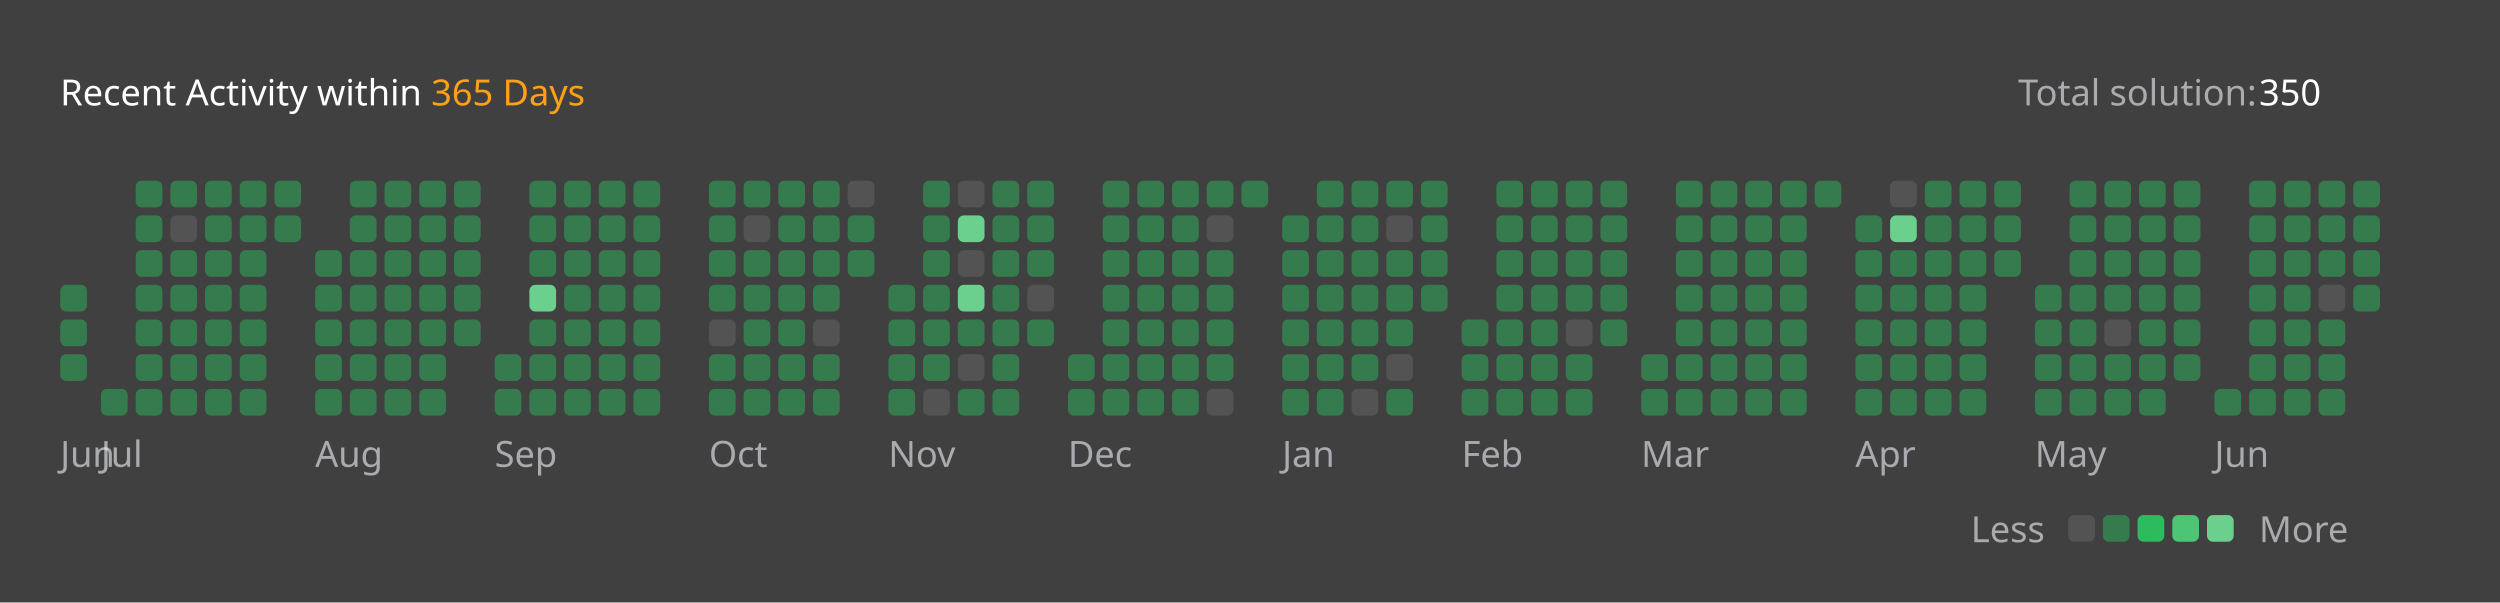
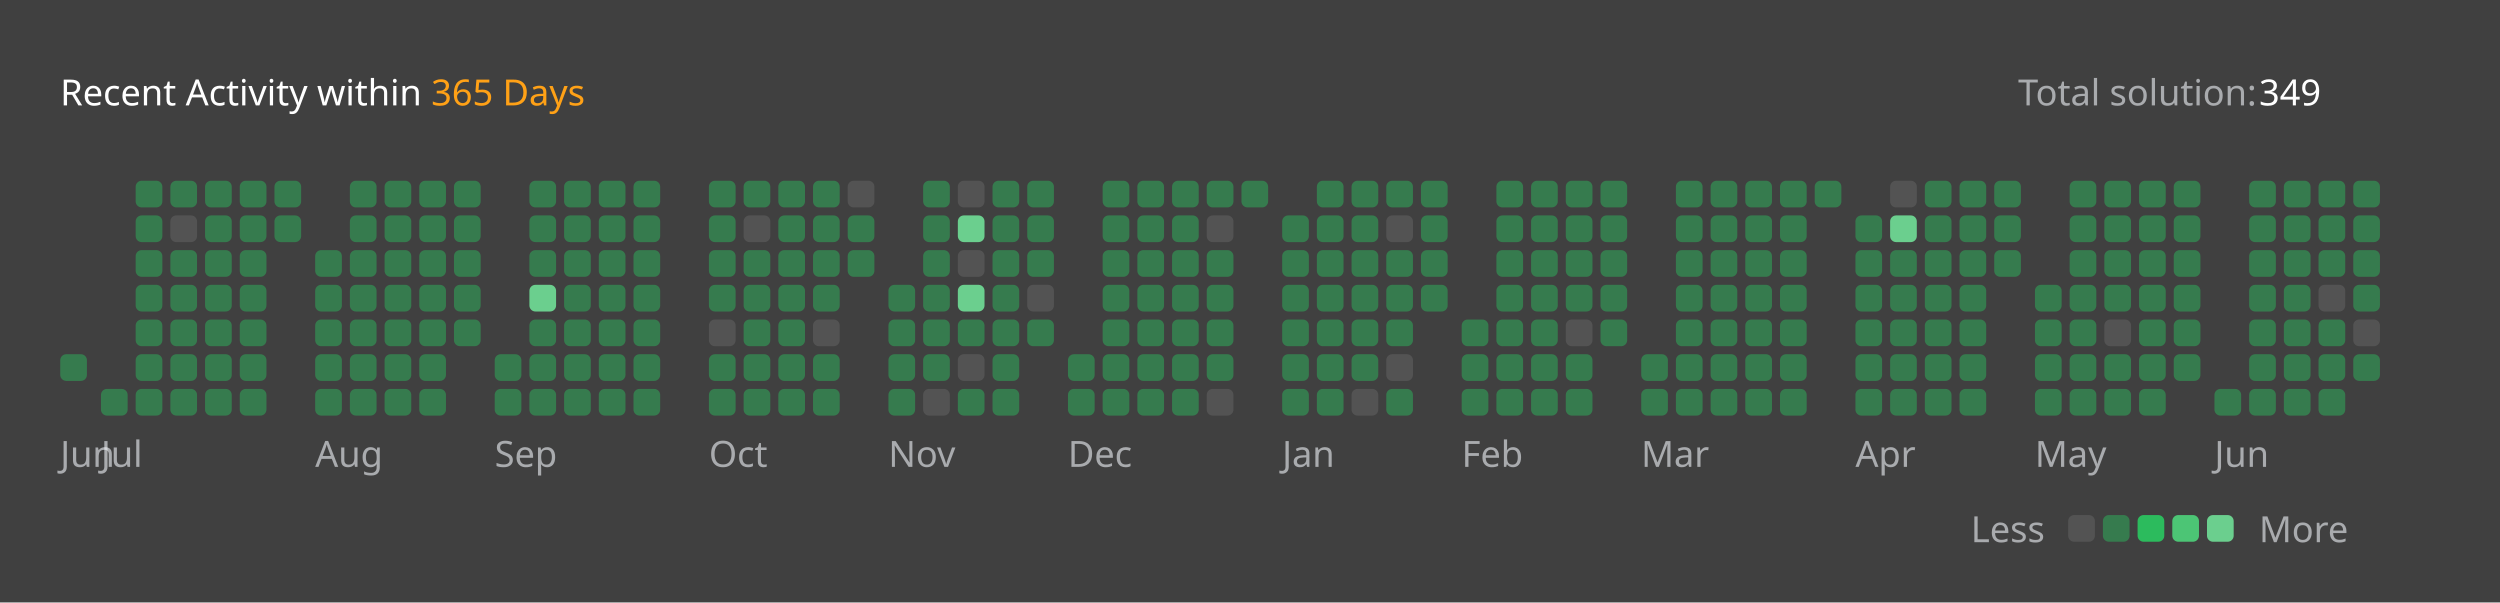
<svg xmlns="http://www.w3.org/2000/svg" version="1.1" height="200" width="830" viewBox="0 0 830 200">
  <style>*{font-family: "Segoe UI", Tahoma, Geneva, Verdana, sans-serif;}</style>
  <style>.title{font-weight: 500;font-size: 1rem;}</style>
  <style>.rotate-90{transform: rotate(-90deg);transform-origin: center;transform-box: fill-box;}</style>
  <style>.state{font-size: .75rem;}</style>
  <style>.light{color: #ffffff;fill: #ffffff;}</style>
  <style>.light-gray{color: #eff2f699;fill: #eff2f699;}</style>
  <style>.dark-gray{color: #ebebf54d;fill: #ebebf54d;}</style>
  <style>.gray{color: #747474;fill: #747474;}</style>
  <style>.orange{color: #ffa116;fill: #ffa116;}</style>
  <style>.background{color: #404040;fill: #404040;}</style>
  <style>.level-1-block{fill: #ffffff1a;}</style>
  <style>.level-2-block{fill: #2cb55d80;}</style>
  <style>.level-3-block{fill: #2cbb5dff;}</style>
  <style>.level-4-block{fill: #4cc575ff;}</style>
  <style>.level-5-block{fill: #6bcf8eff;}</style>
  <rect fill="#404040" x="0" y="0" width="830" height="200" rx="0.5rem" />
  <g text-anchor="start" text-decoration="1" class="title">
    <text x="20" y="35">
      <tspan class="light">Recent Activity within</tspan>
      <tspan class="orange">365 Days</tspan>
    </text>
  </g>
  <g class="state">
    <text x="670" y="35" class="light-gray"> Total solution: </text>
-     <text x="750" y="35" class="light"> 350 </text>
+     <text x="750" y="35" class="light"> 349 </text>
    <text x="678.88" y="180" class="light-gray" text-anchor="end">Less</text>
    <rect x="686.64" y="171" width="8.86" height="8.86" rx="2" ry="2" class="level-1-block" />
    <rect x="698.16" y="171" width="8.86" height="8.86" rx="2" ry="2" class="level-2-block" />
    <rect x="709.68" y="171" width="8.86" height="8.86" rx="2" ry="2" class="level-3-block" />
    <rect x="721.2" y="171" width="8.86" height="8.86" rx="2" ry="2" class="level-4-block" />
    <rect x="732.72" y="171" width="8.86" height="8.86" rx="2" ry="2" class="level-5-block" />
    <text x="750" y="180" class="light-gray">More</text>
  </g>
  <g x="20" y="60">
    <g x="20" y="60">
      <g x="20.0" y="60">
-         <rect x="20.0" y="94.56" width="8.86" height="8.86" rx="2" ry="2" class="level-2-block" />
-         <rect x="20.0" y="106.08" width="8.86" height="8.86" rx="2" ry="2" class="level-2-block" />
        <rect x="20.0" y="117.6" width="8.86" height="8.86" rx="2" ry="2" class="level-2-block" />
      </g>
      <text x="20.0" y="155" class="light-gray state">Jun</text>
    </g>
  </g>
  <g x="33.52" y="60">
    <g x="33.52" y="60">
      <g x="33.52" y="60">
        <rect x="33.52" y="129.12" width="8.86" height="8.86" rx="2" ry="2" class="level-2-block" />
      </g>
      <g x="45.04" y="60">
        <rect x="45.04" y="60.0" width="8.86" height="8.86" rx="2" ry="2" class="level-2-block" />
        <rect x="45.04" y="71.52" width="8.86" height="8.86" rx="2" ry="2" class="level-2-block" />
        <rect x="45.04" y="83.04" width="8.86" height="8.86" rx="2" ry="2" class="level-2-block" />
        <rect x="45.04" y="94.56" width="8.86" height="8.86" rx="2" ry="2" class="level-2-block" />
        <rect x="45.04" y="106.08" width="8.86" height="8.86" rx="2" ry="2" class="level-2-block" />
        <rect x="45.04" y="117.6" width="8.86" height="8.86" rx="2" ry="2" class="level-2-block" />
        <rect x="45.04" y="129.12" width="8.86" height="8.86" rx="2" ry="2" class="level-2-block" />
      </g>
      <g x="56.56" y="60">
        <rect x="56.56" y="60.0" width="8.86" height="8.86" rx="2" ry="2" class="level-2-block" />
        <rect x="56.56" y="71.52" width="8.86" height="8.86" rx="2" ry="2" class="level-1-block" />
        <rect x="56.56" y="83.04" width="8.86" height="8.86" rx="2" ry="2" class="level-2-block" />
        <rect x="56.56" y="94.56" width="8.86" height="8.86" rx="2" ry="2" class="level-2-block" />
        <rect x="56.56" y="106.08" width="8.86" height="8.86" rx="2" ry="2" class="level-2-block" />
        <rect x="56.56" y="117.6" width="8.86" height="8.86" rx="2" ry="2" class="level-2-block" />
        <rect x="56.56" y="129.12" width="8.86" height="8.86" rx="2" ry="2" class="level-2-block" />
      </g>
      <g x="68.08" y="60">
        <rect x="68.08" y="60.0" width="8.86" height="8.86" rx="2" ry="2" class="level-2-block" />
        <rect x="68.08" y="71.52" width="8.86" height="8.86" rx="2" ry="2" class="level-2-block" />
        <rect x="68.08" y="83.04" width="8.86" height="8.86" rx="2" ry="2" class="level-2-block" />
        <rect x="68.08" y="94.56" width="8.86" height="8.86" rx="2" ry="2" class="level-2-block" />
        <rect x="68.08" y="106.08" width="8.86" height="8.86" rx="2" ry="2" class="level-2-block" />
        <rect x="68.08" y="117.6" width="8.86" height="8.86" rx="2" ry="2" class="level-2-block" />
        <rect x="68.08" y="129.12" width="8.86" height="8.86" rx="2" ry="2" class="level-2-block" />
      </g>
      <g x="79.6" y="60">
        <rect x="79.6" y="60.0" width="8.86" height="8.86" rx="2" ry="2" class="level-2-block" />
        <rect x="79.6" y="71.52" width="8.86" height="8.86" rx="2" ry="2" class="level-2-block" />
        <rect x="79.6" y="83.04" width="8.86" height="8.86" rx="2" ry="2" class="level-2-block" />
        <rect x="79.6" y="94.56" width="8.86" height="8.86" rx="2" ry="2" class="level-2-block" />
        <rect x="79.6" y="106.08" width="8.86" height="8.86" rx="2" ry="2" class="level-2-block" />
        <rect x="79.6" y="117.6" width="8.86" height="8.86" rx="2" ry="2" class="level-2-block" />
        <rect x="79.6" y="129.12" width="8.86" height="8.86" rx="2" ry="2" class="level-2-block" />
      </g>
      <g x="91.12" y="60">
        <rect x="91.12" y="60.0" width="8.86" height="8.86" rx="2" ry="2" class="level-2-block" />
        <rect x="91.12" y="71.52" width="8.86" height="8.86" rx="2" ry="2" class="level-2-block" />
      </g>
      <text x="33.52" y="155" class="light-gray state">Jul</text>
    </g>
  </g>
  <g x="104.64" y="60">
    <g x="104.64" y="60">
      <g x="104.64" y="60">
        <rect x="104.64" y="83.04" width="8.86" height="8.86" rx="2" ry="2" class="level-2-block" />
        <rect x="104.64" y="94.56" width="8.86" height="8.86" rx="2" ry="2" class="level-2-block" />
        <rect x="104.64" y="106.08" width="8.86" height="8.86" rx="2" ry="2" class="level-2-block" />
        <rect x="104.64" y="117.6" width="8.86" height="8.86" rx="2" ry="2" class="level-2-block" />
        <rect x="104.64" y="129.12" width="8.86" height="8.86" rx="2" ry="2" class="level-2-block" />
      </g>
      <g x="116.16" y="60">
        <rect x="116.16" y="60.0" width="8.86" height="8.86" rx="2" ry="2" class="level-2-block" />
        <rect x="116.16" y="71.52" width="8.86" height="8.86" rx="2" ry="2" class="level-2-block" />
        <rect x="116.16" y="83.04" width="8.86" height="8.86" rx="2" ry="2" class="level-2-block" />
        <rect x="116.16" y="94.56" width="8.86" height="8.86" rx="2" ry="2" class="level-2-block" />
        <rect x="116.16" y="106.08" width="8.86" height="8.86" rx="2" ry="2" class="level-2-block" />
        <rect x="116.16" y="117.6" width="8.86" height="8.86" rx="2" ry="2" class="level-2-block" />
        <rect x="116.16" y="129.12" width="8.86" height="8.86" rx="2" ry="2" class="level-2-block" />
      </g>
      <g x="127.68" y="60">
        <rect x="127.68" y="60.0" width="8.86" height="8.86" rx="2" ry="2" class="level-2-block" />
        <rect x="127.68" y="71.52" width="8.86" height="8.86" rx="2" ry="2" class="level-2-block" />
        <rect x="127.68" y="83.04" width="8.86" height="8.86" rx="2" ry="2" class="level-2-block" />
        <rect x="127.68" y="94.56" width="8.86" height="8.86" rx="2" ry="2" class="level-2-block" />
        <rect x="127.68" y="106.08" width="8.86" height="8.86" rx="2" ry="2" class="level-2-block" />
        <rect x="127.68" y="117.6" width="8.86" height="8.86" rx="2" ry="2" class="level-2-block" />
        <rect x="127.68" y="129.12" width="8.86" height="8.86" rx="2" ry="2" class="level-2-block" />
      </g>
      <g x="139.2" y="60">
        <rect x="139.2" y="60.0" width="8.86" height="8.86" rx="2" ry="2" class="level-2-block" />
        <rect x="139.2" y="71.52" width="8.86" height="8.86" rx="2" ry="2" class="level-2-block" />
        <rect x="139.2" y="83.04" width="8.86" height="8.86" rx="2" ry="2" class="level-2-block" />
        <rect x="139.2" y="94.56" width="8.86" height="8.86" rx="2" ry="2" class="level-2-block" />
        <rect x="139.2" y="106.08" width="8.86" height="8.86" rx="2" ry="2" class="level-2-block" />
        <rect x="139.2" y="117.6" width="8.86" height="8.86" rx="2" ry="2" class="level-2-block" />
        <rect x="139.2" y="129.12" width="8.86" height="8.86" rx="2" ry="2" class="level-2-block" />
      </g>
      <g x="150.72" y="60">
        <rect x="150.72" y="60.0" width="8.86" height="8.86" rx="2" ry="2" class="level-2-block" />
        <rect x="150.72" y="71.52" width="8.86" height="8.86" rx="2" ry="2" class="level-2-block" />
        <rect x="150.72" y="83.04" width="8.86" height="8.86" rx="2" ry="2" class="level-2-block" />
        <rect x="150.72" y="94.56" width="8.86" height="8.86" rx="2" ry="2" class="level-2-block" />
        <rect x="150.72" y="106.08" width="8.86" height="8.86" rx="2" ry="2" class="level-2-block" />
      </g>
      <text x="104.64" y="155" class="light-gray state">Aug</text>
    </g>
  </g>
  <g x="164.24" y="60">
    <g x="164.24" y="60">
      <g x="164.24" y="60">
        <rect x="164.24" y="117.6" width="8.86" height="8.86" rx="2" ry="2" class="level-2-block" />
        <rect x="164.24" y="129.12" width="8.86" height="8.86" rx="2" ry="2" class="level-2-block" />
      </g>
      <g x="175.76" y="60">
        <rect x="175.76" y="60.0" width="8.86" height="8.86" rx="2" ry="2" class="level-2-block" />
        <rect x="175.76" y="71.52" width="8.86" height="8.86" rx="2" ry="2" class="level-2-block" />
        <rect x="175.76" y="83.04" width="8.86" height="8.86" rx="2" ry="2" class="level-2-block" />
        <rect x="175.76" y="94.56" width="8.86" height="8.86" rx="2" ry="2" class="level-5-block" />
        <rect x="175.76" y="106.08" width="8.86" height="8.86" rx="2" ry="2" class="level-2-block" />
        <rect x="175.76" y="117.6" width="8.86" height="8.86" rx="2" ry="2" class="level-2-block" />
        <rect x="175.76" y="129.12" width="8.86" height="8.86" rx="2" ry="2" class="level-2-block" />
      </g>
      <g x="187.28" y="60">
        <rect x="187.28" y="60.0" width="8.86" height="8.86" rx="2" ry="2" class="level-2-block" />
        <rect x="187.28" y="71.52" width="8.86" height="8.86" rx="2" ry="2" class="level-2-block" />
        <rect x="187.28" y="83.04" width="8.86" height="8.86" rx="2" ry="2" class="level-2-block" />
        <rect x="187.28" y="94.56" width="8.86" height="8.86" rx="2" ry="2" class="level-2-block" />
        <rect x="187.28" y="106.08" width="8.86" height="8.86" rx="2" ry="2" class="level-2-block" />
        <rect x="187.28" y="117.6" width="8.86" height="8.86" rx="2" ry="2" class="level-2-block" />
        <rect x="187.28" y="129.12" width="8.86" height="8.86" rx="2" ry="2" class="level-2-block" />
      </g>
      <g x="198.8" y="60">
        <rect x="198.8" y="60.0" width="8.86" height="8.86" rx="2" ry="2" class="level-2-block" />
        <rect x="198.8" y="71.52" width="8.86" height="8.86" rx="2" ry="2" class="level-2-block" />
        <rect x="198.8" y="83.04" width="8.86" height="8.86" rx="2" ry="2" class="level-2-block" />
        <rect x="198.8" y="94.56" width="8.86" height="8.86" rx="2" ry="2" class="level-2-block" />
        <rect x="198.8" y="106.08" width="8.86" height="8.86" rx="2" ry="2" class="level-2-block" />
        <rect x="198.8" y="117.6" width="8.86" height="8.86" rx="2" ry="2" class="level-2-block" />
        <rect x="198.8" y="129.12" width="8.86" height="8.86" rx="2" ry="2" class="level-2-block" />
      </g>
      <g x="210.32" y="60">
        <rect x="210.32" y="60.0" width="8.86" height="8.86" rx="2" ry="2" class="level-2-block" />
        <rect x="210.32" y="71.52" width="8.86" height="8.86" rx="2" ry="2" class="level-2-block" />
        <rect x="210.32" y="83.04" width="8.86" height="8.86" rx="2" ry="2" class="level-2-block" />
        <rect x="210.32" y="94.56" width="8.86" height="8.86" rx="2" ry="2" class="level-2-block" />
        <rect x="210.32" y="106.08" width="8.86" height="8.86" rx="2" ry="2" class="level-2-block" />
        <rect x="210.32" y="117.6" width="8.86" height="8.86" rx="2" ry="2" class="level-2-block" />
        <rect x="210.32" y="129.12" width="8.86" height="8.86" rx="2" ry="2" class="level-2-block" />
      </g>
      <text x="164.24" y="155" class="light-gray state">Sep</text>
    </g>
  </g>
  <g x="235.36" y="60">
    <g x="235.36" y="60">
      <g x="235.36" y="60">
        <rect x="235.36" y="60.0" width="8.86" height="8.86" rx="2" ry="2" class="level-2-block" />
        <rect x="235.36" y="71.52" width="8.86" height="8.86" rx="2" ry="2" class="level-2-block" />
        <rect x="235.36" y="83.04" width="8.86" height="8.86" rx="2" ry="2" class="level-2-block" />
        <rect x="235.36" y="94.56" width="8.86" height="8.86" rx="2" ry="2" class="level-2-block" />
        <rect x="235.36" y="106.08" width="8.86" height="8.86" rx="2" ry="2" class="level-1-block" />
        <rect x="235.36" y="117.6" width="8.86" height="8.86" rx="2" ry="2" class="level-2-block" />
        <rect x="235.36" y="129.12" width="8.86" height="8.86" rx="2" ry="2" class="level-2-block" />
      </g>
      <g x="246.88" y="60">
        <rect x="246.88" y="60.0" width="8.86" height="8.86" rx="2" ry="2" class="level-2-block" />
        <rect x="246.88" y="71.52" width="8.86" height="8.86" rx="2" ry="2" class="level-1-block" />
        <rect x="246.88" y="83.04" width="8.86" height="8.86" rx="2" ry="2" class="level-2-block" />
        <rect x="246.88" y="94.56" width="8.86" height="8.86" rx="2" ry="2" class="level-2-block" />
        <rect x="246.88" y="106.08" width="8.86" height="8.86" rx="2" ry="2" class="level-2-block" />
        <rect x="246.88" y="117.6" width="8.86" height="8.86" rx="2" ry="2" class="level-2-block" />
        <rect x="246.88" y="129.12" width="8.86" height="8.86" rx="2" ry="2" class="level-2-block" />
      </g>
      <g x="258.4" y="60">
        <rect x="258.4" y="60.0" width="8.86" height="8.86" rx="2" ry="2" class="level-2-block" />
        <rect x="258.4" y="71.52" width="8.86" height="8.86" rx="2" ry="2" class="level-2-block" />
        <rect x="258.4" y="83.04" width="8.86" height="8.86" rx="2" ry="2" class="level-2-block" />
        <rect x="258.4" y="94.56" width="8.86" height="8.86" rx="2" ry="2" class="level-2-block" />
        <rect x="258.4" y="106.08" width="8.86" height="8.86" rx="2" ry="2" class="level-2-block" />
        <rect x="258.4" y="117.6" width="8.86" height="8.86" rx="2" ry="2" class="level-2-block" />
        <rect x="258.4" y="129.12" width="8.86" height="8.86" rx="2" ry="2" class="level-2-block" />
      </g>
      <g x="269.92" y="60">
        <rect x="269.92" y="60.0" width="8.86" height="8.86" rx="2" ry="2" class="level-2-block" />
        <rect x="269.92" y="71.52" width="8.86" height="8.86" rx="2" ry="2" class="level-2-block" />
        <rect x="269.92" y="83.04" width="8.86" height="8.86" rx="2" ry="2" class="level-2-block" />
        <rect x="269.92" y="94.56" width="8.86" height="8.86" rx="2" ry="2" class="level-2-block" />
        <rect x="269.92" y="106.08" width="8.86" height="8.86" rx="2" ry="2" class="level-1-block" />
        <rect x="269.92" y="117.6" width="8.86" height="8.86" rx="2" ry="2" class="level-2-block" />
        <rect x="269.92" y="129.12" width="8.86" height="8.86" rx="2" ry="2" class="level-2-block" />
      </g>
      <g x="281.44" y="60">
        <rect x="281.44" y="60.0" width="8.86" height="8.86" rx="2" ry="2" class="level-1-block" />
        <rect x="281.44" y="71.52" width="8.86" height="8.86" rx="2" ry="2" class="level-2-block" />
        <rect x="281.44" y="83.04" width="8.86" height="8.86" rx="2" ry="2" class="level-2-block" />
      </g>
      <text x="235.36" y="155" class="light-gray state">Oct</text>
    </g>
  </g>
  <g x="294.96" y="60">
    <g x="294.96" y="60">
      <g x="294.96" y="60">
        <rect x="294.96" y="94.56" width="8.86" height="8.86" rx="2" ry="2" class="level-2-block" />
        <rect x="294.96" y="106.08" width="8.86" height="8.86" rx="2" ry="2" class="level-2-block" />
        <rect x="294.96" y="117.6" width="8.86" height="8.86" rx="2" ry="2" class="level-2-block" />
        <rect x="294.96" y="129.12" width="8.86" height="8.86" rx="2" ry="2" class="level-2-block" />
      </g>
      <g x="306.48" y="60">
        <rect x="306.48" y="60.0" width="8.86" height="8.86" rx="2" ry="2" class="level-2-block" />
        <rect x="306.48" y="71.52" width="8.86" height="8.86" rx="2" ry="2" class="level-2-block" />
        <rect x="306.48" y="83.04" width="8.86" height="8.86" rx="2" ry="2" class="level-2-block" />
        <rect x="306.48" y="94.56" width="8.86" height="8.86" rx="2" ry="2" class="level-2-block" />
        <rect x="306.48" y="106.08" width="8.86" height="8.86" rx="2" ry="2" class="level-2-block" />
        <rect x="306.48" y="117.6" width="8.86" height="8.86" rx="2" ry="2" class="level-2-block" />
        <rect x="306.48" y="129.12" width="8.86" height="8.86" rx="2" ry="2" class="level-1-block" />
      </g>
      <g x="318" y="60">
        <rect x="318" y="60.0" width="8.86" height="8.86" rx="2" ry="2" class="level-1-block" />
        <rect x="318" y="71.52" width="8.86" height="8.86" rx="2" ry="2" class="level-5-block" />
        <rect x="318" y="83.04" width="8.86" height="8.86" rx="2" ry="2" class="level-1-block" />
        <rect x="318" y="94.56" width="8.86" height="8.86" rx="2" ry="2" class="level-5-block" />
        <rect x="318" y="106.08" width="8.86" height="8.86" rx="2" ry="2" class="level-2-block" />
        <rect x="318" y="117.6" width="8.86" height="8.86" rx="2" ry="2" class="level-1-block" />
        <rect x="318" y="129.12" width="8.86" height="8.86" rx="2" ry="2" class="level-2-block" />
      </g>
      <g x="329.52" y="60">
        <rect x="329.52" y="60.0" width="8.86" height="8.86" rx="2" ry="2" class="level-2-block" />
        <rect x="329.52" y="71.52" width="8.86" height="8.86" rx="2" ry="2" class="level-2-block" />
        <rect x="329.52" y="83.04" width="8.86" height="8.86" rx="2" ry="2" class="level-2-block" />
        <rect x="329.52" y="94.56" width="8.86" height="8.86" rx="2" ry="2" class="level-2-block" />
        <rect x="329.52" y="106.08" width="8.86" height="8.86" rx="2" ry="2" class="level-2-block" />
        <rect x="329.52" y="117.6" width="8.86" height="8.86" rx="2" ry="2" class="level-2-block" />
        <rect x="329.52" y="129.12" width="8.86" height="8.86" rx="2" ry="2" class="level-2-block" />
      </g>
      <g x="341.04" y="60">
        <rect x="341.04" y="60.0" width="8.86" height="8.86" rx="2" ry="2" class="level-2-block" />
        <rect x="341.04" y="71.52" width="8.86" height="8.86" rx="2" ry="2" class="level-2-block" />
        <rect x="341.04" y="83.04" width="8.86" height="8.86" rx="2" ry="2" class="level-2-block" />
        <rect x="341.04" y="94.56" width="8.86" height="8.86" rx="2" ry="2" class="level-1-block" />
        <rect x="341.04" y="106.08" width="8.86" height="8.86" rx="2" ry="2" class="level-2-block" />
      </g>
      <text x="294.96" y="155" class="light-gray state">Nov</text>
    </g>
  </g>
  <g x="354.56" y="60">
    <g x="354.56" y="60">
      <g x="354.56" y="60">
        <rect x="354.56" y="117.6" width="8.86" height="8.86" rx="2" ry="2" class="level-2-block" />
        <rect x="354.56" y="129.12" width="8.86" height="8.86" rx="2" ry="2" class="level-2-block" />
      </g>
      <g x="366.08" y="60">
        <rect x="366.08" y="60.0" width="8.86" height="8.86" rx="2" ry="2" class="level-2-block" />
        <rect x="366.08" y="71.52" width="8.86" height="8.86" rx="2" ry="2" class="level-2-block" />
        <rect x="366.08" y="83.04" width="8.86" height="8.86" rx="2" ry="2" class="level-2-block" />
        <rect x="366.08" y="94.56" width="8.86" height="8.86" rx="2" ry="2" class="level-2-block" />
        <rect x="366.08" y="106.08" width="8.86" height="8.86" rx="2" ry="2" class="level-2-block" />
        <rect x="366.08" y="117.6" width="8.86" height="8.86" rx="2" ry="2" class="level-2-block" />
        <rect x="366.08" y="129.12" width="8.86" height="8.86" rx="2" ry="2" class="level-2-block" />
      </g>
      <g x="377.6" y="60">
        <rect x="377.6" y="60.0" width="8.86" height="8.86" rx="2" ry="2" class="level-2-block" />
        <rect x="377.6" y="71.52" width="8.86" height="8.86" rx="2" ry="2" class="level-2-block" />
        <rect x="377.6" y="83.04" width="8.86" height="8.86" rx="2" ry="2" class="level-2-block" />
        <rect x="377.6" y="94.56" width="8.86" height="8.86" rx="2" ry="2" class="level-2-block" />
        <rect x="377.6" y="106.08" width="8.86" height="8.86" rx="2" ry="2" class="level-2-block" />
        <rect x="377.6" y="117.6" width="8.86" height="8.86" rx="2" ry="2" class="level-2-block" />
        <rect x="377.6" y="129.12" width="8.86" height="8.86" rx="2" ry="2" class="level-2-block" />
      </g>
      <g x="389.12" y="60">
        <rect x="389.12" y="60.0" width="8.86" height="8.86" rx="2" ry="2" class="level-2-block" />
        <rect x="389.12" y="71.52" width="8.86" height="8.86" rx="2" ry="2" class="level-2-block" />
        <rect x="389.12" y="83.04" width="8.86" height="8.86" rx="2" ry="2" class="level-2-block" />
        <rect x="389.12" y="94.56" width="8.86" height="8.86" rx="2" ry="2" class="level-2-block" />
        <rect x="389.12" y="106.08" width="8.86" height="8.86" rx="2" ry="2" class="level-2-block" />
        <rect x="389.12" y="117.6" width="8.86" height="8.86" rx="2" ry="2" class="level-2-block" />
        <rect x="389.12" y="129.12" width="8.86" height="8.86" rx="2" ry="2" class="level-2-block" />
      </g>
      <g x="400.64" y="60">
        <rect x="400.64" y="60.0" width="8.86" height="8.86" rx="2" ry="2" class="level-2-block" />
        <rect x="400.64" y="71.52" width="8.86" height="8.86" rx="2" ry="2" class="level-1-block" />
        <rect x="400.64" y="83.04" width="8.86" height="8.86" rx="2" ry="2" class="level-2-block" />
        <rect x="400.64" y="94.56" width="8.86" height="8.86" rx="2" ry="2" class="level-2-block" />
        <rect x="400.64" y="106.08" width="8.86" height="8.86" rx="2" ry="2" class="level-2-block" />
        <rect x="400.64" y="117.6" width="8.86" height="8.86" rx="2" ry="2" class="level-2-block" />
        <rect x="400.64" y="129.12" width="8.86" height="8.86" rx="2" ry="2" class="level-1-block" />
      </g>
      <g x="412.16" y="60">
        <rect x="412.16" y="60.0" width="8.86" height="8.86" rx="2" ry="2" class="level-2-block" />
      </g>
      <text x="354.56" y="155" class="light-gray state">Dec</text>
    </g>
  </g>
  <g x="425.68" y="60">
    <g x="425.68" y="60">
      <g x="425.68" y="60">
        <rect x="425.68" y="71.52" width="8.86" height="8.86" rx="2" ry="2" class="level-2-block" />
        <rect x="425.68" y="83.04" width="8.86" height="8.86" rx="2" ry="2" class="level-2-block" />
        <rect x="425.68" y="94.56" width="8.86" height="8.86" rx="2" ry="2" class="level-2-block" />
        <rect x="425.68" y="106.08" width="8.86" height="8.86" rx="2" ry="2" class="level-2-block" />
        <rect x="425.68" y="117.6" width="8.86" height="8.86" rx="2" ry="2" class="level-2-block" />
        <rect x="425.68" y="129.12" width="8.86" height="8.86" rx="2" ry="2" class="level-2-block" />
      </g>
      <g x="437.2" y="60">
        <rect x="437.2" y="60.0" width="8.86" height="8.86" rx="2" ry="2" class="level-2-block" />
        <rect x="437.2" y="71.52" width="8.86" height="8.86" rx="2" ry="2" class="level-2-block" />
        <rect x="437.2" y="83.04" width="8.86" height="8.86" rx="2" ry="2" class="level-2-block" />
        <rect x="437.2" y="94.56" width="8.86" height="8.86" rx="2" ry="2" class="level-2-block" />
        <rect x="437.2" y="106.08" width="8.86" height="8.86" rx="2" ry="2" class="level-2-block" />
        <rect x="437.2" y="117.6" width="8.86" height="8.86" rx="2" ry="2" class="level-2-block" />
        <rect x="437.2" y="129.12" width="8.86" height="8.86" rx="2" ry="2" class="level-2-block" />
      </g>
      <g x="448.72" y="60">
        <rect x="448.72" y="60.0" width="8.86" height="8.86" rx="2" ry="2" class="level-2-block" />
        <rect x="448.72" y="71.52" width="8.86" height="8.86" rx="2" ry="2" class="level-2-block" />
        <rect x="448.72" y="83.04" width="8.86" height="8.86" rx="2" ry="2" class="level-2-block" />
        <rect x="448.72" y="94.56" width="8.86" height="8.86" rx="2" ry="2" class="level-2-block" />
        <rect x="448.72" y="106.08" width="8.86" height="8.86" rx="2" ry="2" class="level-2-block" />
        <rect x="448.72" y="117.6" width="8.86" height="8.86" rx="2" ry="2" class="level-2-block" />
        <rect x="448.72" y="129.12" width="8.86" height="8.86" rx="2" ry="2" class="level-1-block" />
      </g>
      <g x="460.24" y="60">
        <rect x="460.24" y="60.0" width="8.86" height="8.86" rx="2" ry="2" class="level-2-block" />
        <rect x="460.24" y="71.52" width="8.86" height="8.86" rx="2" ry="2" class="level-1-block" />
        <rect x="460.24" y="83.04" width="8.86" height="8.86" rx="2" ry="2" class="level-2-block" />
        <rect x="460.24" y="94.56" width="8.86" height="8.86" rx="2" ry="2" class="level-2-block" />
        <rect x="460.24" y="106.08" width="8.86" height="8.86" rx="2" ry="2" class="level-2-block" />
        <rect x="460.24" y="117.6" width="8.86" height="8.86" rx="2" ry="2" class="level-1-block" />
        <rect x="460.24" y="129.12" width="8.86" height="8.86" rx="2" ry="2" class="level-2-block" />
      </g>
      <g x="471.76" y="60">
        <rect x="471.76" y="60.0" width="8.86" height="8.86" rx="2" ry="2" class="level-2-block" />
        <rect x="471.76" y="71.52" width="8.86" height="8.86" rx="2" ry="2" class="level-2-block" />
        <rect x="471.76" y="83.04" width="8.86" height="8.86" rx="2" ry="2" class="level-2-block" />
        <rect x="471.76" y="94.56" width="8.86" height="8.86" rx="2" ry="2" class="level-2-block" />
      </g>
      <text x="425.68" y="155" class="light-gray state">Jan</text>
    </g>
  </g>
  <g x="485.28" y="60">
    <g x="485.28" y="60">
      <g x="485.28" y="60">
        <rect x="485.28" y="106.08" width="8.86" height="8.86" rx="2" ry="2" class="level-2-block" />
        <rect x="485.28" y="117.6" width="8.86" height="8.86" rx="2" ry="2" class="level-2-block" />
        <rect x="485.28" y="129.12" width="8.86" height="8.86" rx="2" ry="2" class="level-2-block" />
      </g>
      <g x="496.8" y="60">
        <rect x="496.8" y="60.0" width="8.86" height="8.86" rx="2" ry="2" class="level-2-block" />
        <rect x="496.8" y="71.52" width="8.86" height="8.86" rx="2" ry="2" class="level-2-block" />
        <rect x="496.8" y="83.04" width="8.86" height="8.86" rx="2" ry="2" class="level-2-block" />
        <rect x="496.8" y="94.56" width="8.86" height="8.86" rx="2" ry="2" class="level-2-block" />
        <rect x="496.8" y="106.08" width="8.86" height="8.86" rx="2" ry="2" class="level-2-block" />
        <rect x="496.8" y="117.6" width="8.86" height="8.86" rx="2" ry="2" class="level-2-block" />
        <rect x="496.8" y="129.12" width="8.86" height="8.86" rx="2" ry="2" class="level-2-block" />
      </g>
      <g x="508.32" y="60">
        <rect x="508.32" y="60.0" width="8.86" height="8.86" rx="2" ry="2" class="level-2-block" />
        <rect x="508.32" y="71.52" width="8.86" height="8.86" rx="2" ry="2" class="level-2-block" />
        <rect x="508.32" y="83.04" width="8.86" height="8.86" rx="2" ry="2" class="level-2-block" />
        <rect x="508.32" y="94.56" width="8.86" height="8.86" rx="2" ry="2" class="level-2-block" />
        <rect x="508.32" y="106.08" width="8.86" height="8.86" rx="2" ry="2" class="level-2-block" />
        <rect x="508.32" y="117.6" width="8.86" height="8.86" rx="2" ry="2" class="level-2-block" />
        <rect x="508.32" y="129.12" width="8.86" height="8.86" rx="2" ry="2" class="level-2-block" />
      </g>
      <g x="519.84" y="60">
        <rect x="519.84" y="60.0" width="8.86" height="8.86" rx="2" ry="2" class="level-2-block" />
        <rect x="519.84" y="71.52" width="8.86" height="8.86" rx="2" ry="2" class="level-2-block" />
        <rect x="519.84" y="83.04" width="8.86" height="8.86" rx="2" ry="2" class="level-2-block" />
        <rect x="519.84" y="94.56" width="8.86" height="8.86" rx="2" ry="2" class="level-2-block" />
        <rect x="519.84" y="106.08" width="8.86" height="8.86" rx="2" ry="2" class="level-1-block" />
        <rect x="519.84" y="117.6" width="8.86" height="8.86" rx="2" ry="2" class="level-2-block" />
        <rect x="519.84" y="129.12" width="8.86" height="8.86" rx="2" ry="2" class="level-2-block" />
      </g>
      <g x="531.36" y="60">
        <rect x="531.36" y="60.0" width="8.86" height="8.86" rx="2" ry="2" class="level-2-block" />
        <rect x="531.36" y="71.52" width="8.86" height="8.86" rx="2" ry="2" class="level-2-block" />
        <rect x="531.36" y="83.04" width="8.86" height="8.86" rx="2" ry="2" class="level-2-block" />
        <rect x="531.36" y="94.56" width="8.86" height="8.86" rx="2" ry="2" class="level-2-block" />
        <rect x="531.36" y="106.08" width="8.86" height="8.86" rx="2" ry="2" class="level-2-block" />
      </g>
      <text x="485.28" y="155" class="light-gray state">Feb</text>
    </g>
  </g>
  <g x="544.88" y="60">
    <g x="544.88" y="60">
      <g x="544.88" y="60">
        <rect x="544.88" y="117.6" width="8.86" height="8.86" rx="2" ry="2" class="level-2-block" />
        <rect x="544.88" y="129.12" width="8.86" height="8.86" rx="2" ry="2" class="level-2-block" />
      </g>
      <g x="556.4" y="60">
        <rect x="556.4" y="60.0" width="8.86" height="8.86" rx="2" ry="2" class="level-2-block" />
        <rect x="556.4" y="71.52" width="8.86" height="8.86" rx="2" ry="2" class="level-2-block" />
        <rect x="556.4" y="83.04" width="8.86" height="8.86" rx="2" ry="2" class="level-2-block" />
        <rect x="556.4" y="94.56" width="8.86" height="8.86" rx="2" ry="2" class="level-2-block" />
        <rect x="556.4" y="106.08" width="8.86" height="8.86" rx="2" ry="2" class="level-2-block" />
        <rect x="556.4" y="117.6" width="8.86" height="8.86" rx="2" ry="2" class="level-2-block" />
        <rect x="556.4" y="129.12" width="8.86" height="8.86" rx="2" ry="2" class="level-2-block" />
      </g>
      <g x="567.92" y="60">
        <rect x="567.92" y="60.0" width="8.86" height="8.86" rx="2" ry="2" class="level-2-block" />
        <rect x="567.92" y="71.52" width="8.86" height="8.86" rx="2" ry="2" class="level-2-block" />
        <rect x="567.92" y="83.04" width="8.86" height="8.86" rx="2" ry="2" class="level-2-block" />
        <rect x="567.92" y="94.56" width="8.86" height="8.86" rx="2" ry="2" class="level-2-block" />
        <rect x="567.92" y="106.08" width="8.86" height="8.86" rx="2" ry="2" class="level-2-block" />
        <rect x="567.92" y="117.6" width="8.86" height="8.86" rx="2" ry="2" class="level-2-block" />
        <rect x="567.92" y="129.12" width="8.86" height="8.86" rx="2" ry="2" class="level-2-block" />
      </g>
      <g x="579.44" y="60">
        <rect x="579.44" y="60.0" width="8.86" height="8.86" rx="2" ry="2" class="level-2-block" />
        <rect x="579.44" y="71.52" width="8.86" height="8.86" rx="2" ry="2" class="level-2-block" />
        <rect x="579.44" y="83.04" width="8.86" height="8.86" rx="2" ry="2" class="level-2-block" />
        <rect x="579.44" y="94.56" width="8.86" height="8.86" rx="2" ry="2" class="level-2-block" />
        <rect x="579.44" y="106.08" width="8.86" height="8.86" rx="2" ry="2" class="level-2-block" />
        <rect x="579.44" y="117.6" width="8.86" height="8.86" rx="2" ry="2" class="level-2-block" />
        <rect x="579.44" y="129.12" width="8.86" height="8.86" rx="2" ry="2" class="level-2-block" />
      </g>
      <g x="590.96" y="60">
        <rect x="590.96" y="60.0" width="8.86" height="8.86" rx="2" ry="2" class="level-2-block" />
        <rect x="590.96" y="71.52" width="8.86" height="8.86" rx="2" ry="2" class="level-2-block" />
        <rect x="590.96" y="83.04" width="8.86" height="8.86" rx="2" ry="2" class="level-2-block" />
        <rect x="590.96" y="94.56" width="8.86" height="8.86" rx="2" ry="2" class="level-2-block" />
        <rect x="590.96" y="106.08" width="8.86" height="8.86" rx="2" ry="2" class="level-2-block" />
        <rect x="590.96" y="117.6" width="8.86" height="8.86" rx="2" ry="2" class="level-2-block" />
        <rect x="590.96" y="129.12" width="8.86" height="8.86" rx="2" ry="2" class="level-2-block" />
      </g>
      <g x="602.48" y="60">
        <rect x="602.48" y="60.0" width="8.86" height="8.86" rx="2" ry="2" class="level-2-block" />
      </g>
      <text x="544.88" y="155" class="light-gray state">Mar</text>
    </g>
  </g>
  <g x="616" y="60">
    <g x="616" y="60">
      <g x="616" y="60">
        <rect x="616" y="71.52" width="8.86" height="8.86" rx="2" ry="2" class="level-2-block" />
        <rect x="616" y="83.04" width="8.86" height="8.86" rx="2" ry="2" class="level-2-block" />
        <rect x="616" y="94.56" width="8.86" height="8.86" rx="2" ry="2" class="level-2-block" />
        <rect x="616" y="106.08" width="8.86" height="8.86" rx="2" ry="2" class="level-2-block" />
        <rect x="616" y="117.6" width="8.86" height="8.86" rx="2" ry="2" class="level-2-block" />
        <rect x="616" y="129.12" width="8.86" height="8.86" rx="2" ry="2" class="level-2-block" />
      </g>
      <g x="627.52" y="60">
        <rect x="627.52" y="60.0" width="8.86" height="8.86" rx="2" ry="2" class="level-1-block" />
        <rect x="627.52" y="71.52" width="8.86" height="8.86" rx="2" ry="2" class="level-5-block" />
        <rect x="627.52" y="83.04" width="8.86" height="8.86" rx="2" ry="2" class="level-2-block" />
        <rect x="627.52" y="94.56" width="8.86" height="8.86" rx="2" ry="2" class="level-2-block" />
        <rect x="627.52" y="106.08" width="8.86" height="8.86" rx="2" ry="2" class="level-2-block" />
        <rect x="627.52" y="117.6" width="8.86" height="8.86" rx="2" ry="2" class="level-2-block" />
        <rect x="627.52" y="129.12" width="8.86" height="8.86" rx="2" ry="2" class="level-2-block" />
      </g>
      <g x="639.04" y="60">
        <rect x="639.04" y="60.0" width="8.86" height="8.86" rx="2" ry="2" class="level-2-block" />
        <rect x="639.04" y="71.52" width="8.86" height="8.86" rx="2" ry="2" class="level-2-block" />
        <rect x="639.04" y="83.04" width="8.86" height="8.86" rx="2" ry="2" class="level-2-block" />
        <rect x="639.04" y="94.56" width="8.86" height="8.86" rx="2" ry="2" class="level-2-block" />
        <rect x="639.04" y="106.08" width="8.86" height="8.86" rx="2" ry="2" class="level-2-block" />
        <rect x="639.04" y="117.6" width="8.86" height="8.86" rx="2" ry="2" class="level-2-block" />
        <rect x="639.04" y="129.12" width="8.86" height="8.86" rx="2" ry="2" class="level-2-block" />
      </g>
      <g x="650.56" y="60">
        <rect x="650.56" y="60.0" width="8.86" height="8.86" rx="2" ry="2" class="level-2-block" />
        <rect x="650.56" y="71.52" width="8.86" height="8.86" rx="2" ry="2" class="level-2-block" />
        <rect x="650.56" y="83.04" width="8.86" height="8.86" rx="2" ry="2" class="level-2-block" />
        <rect x="650.56" y="94.56" width="8.86" height="8.86" rx="2" ry="2" class="level-2-block" />
        <rect x="650.56" y="106.08" width="8.86" height="8.86" rx="2" ry="2" class="level-2-block" />
        <rect x="650.56" y="117.6" width="8.86" height="8.86" rx="2" ry="2" class="level-2-block" />
        <rect x="650.56" y="129.12" width="8.86" height="8.86" rx="2" ry="2" class="level-2-block" />
      </g>
      <g x="662.08" y="60">
        <rect x="662.08" y="60.0" width="8.86" height="8.86" rx="2" ry="2" class="level-2-block" />
        <rect x="662.08" y="71.52" width="8.86" height="8.86" rx="2" ry="2" class="level-2-block" />
        <rect x="662.08" y="83.04" width="8.86" height="8.86" rx="2" ry="2" class="level-2-block" />
      </g>
      <text x="616" y="155" class="light-gray state">Apr</text>
    </g>
  </g>
  <g x="675.6" y="60">
    <g x="675.6" y="60">
      <g x="675.6" y="60">
        <rect x="675.6" y="94.56" width="8.86" height="8.86" rx="2" ry="2" class="level-2-block" />
        <rect x="675.6" y="106.08" width="8.86" height="8.86" rx="2" ry="2" class="level-2-block" />
        <rect x="675.6" y="117.6" width="8.86" height="8.86" rx="2" ry="2" class="level-2-block" />
        <rect x="675.6" y="129.12" width="8.86" height="8.86" rx="2" ry="2" class="level-2-block" />
      </g>
      <g x="687.12" y="60">
        <rect x="687.12" y="60.0" width="8.86" height="8.86" rx="2" ry="2" class="level-2-block" />
        <rect x="687.12" y="71.52" width="8.86" height="8.86" rx="2" ry="2" class="level-2-block" />
        <rect x="687.12" y="83.04" width="8.86" height="8.86" rx="2" ry="2" class="level-2-block" />
        <rect x="687.12" y="94.56" width="8.86" height="8.86" rx="2" ry="2" class="level-2-block" />
        <rect x="687.12" y="106.08" width="8.86" height="8.86" rx="2" ry="2" class="level-2-block" />
        <rect x="687.12" y="117.6" width="8.86" height="8.86" rx="2" ry="2" class="level-2-block" />
        <rect x="687.12" y="129.12" width="8.86" height="8.86" rx="2" ry="2" class="level-2-block" />
      </g>
      <g x="698.64" y="60">
        <rect x="698.64" y="60.0" width="8.86" height="8.86" rx="2" ry="2" class="level-2-block" />
        <rect x="698.64" y="71.52" width="8.86" height="8.86" rx="2" ry="2" class="level-2-block" />
        <rect x="698.64" y="83.04" width="8.86" height="8.86" rx="2" ry="2" class="level-2-block" />
        <rect x="698.64" y="94.56" width="8.86" height="8.86" rx="2" ry="2" class="level-2-block" />
        <rect x="698.64" y="106.08" width="8.86" height="8.86" rx="2" ry="2" class="level-1-block" />
        <rect x="698.64" y="117.6" width="8.86" height="8.86" rx="2" ry="2" class="level-2-block" />
        <rect x="698.64" y="129.12" width="8.86" height="8.86" rx="2" ry="2" class="level-2-block" />
      </g>
      <g x="710.16" y="60">
        <rect x="710.16" y="60.0" width="8.86" height="8.86" rx="2" ry="2" class="level-2-block" />
        <rect x="710.16" y="71.52" width="8.86" height="8.86" rx="2" ry="2" class="level-2-block" />
        <rect x="710.16" y="83.04" width="8.86" height="8.86" rx="2" ry="2" class="level-2-block" />
        <rect x="710.16" y="94.56" width="8.86" height="8.86" rx="2" ry="2" class="level-2-block" />
        <rect x="710.16" y="106.08" width="8.86" height="8.86" rx="2" ry="2" class="level-2-block" />
        <rect x="710.16" y="117.6" width="8.86" height="8.86" rx="2" ry="2" class="level-2-block" />
        <rect x="710.16" y="129.12" width="8.86" height="8.86" rx="2" ry="2" class="level-2-block" />
      </g>
      <g x="721.68" y="60">
        <rect x="721.68" y="60.0" width="8.86" height="8.86" rx="2" ry="2" class="level-2-block" />
        <rect x="721.68" y="71.52" width="8.86" height="8.86" rx="2" ry="2" class="level-2-block" />
        <rect x="721.68" y="83.04" width="8.86" height="8.86" rx="2" ry="2" class="level-2-block" />
        <rect x="721.68" y="94.56" width="8.86" height="8.86" rx="2" ry="2" class="level-2-block" />
        <rect x="721.68" y="106.08" width="8.86" height="8.86" rx="2" ry="2" class="level-2-block" />
        <rect x="721.68" y="117.6" width="8.86" height="8.86" rx="2" ry="2" class="level-2-block" />
      </g>
      <text x="675.6" y="155" class="light-gray state">May</text>
    </g>
  </g>
  <g x="735.2" y="60">
    <g x="735.2" y="60">
      <g x="735.2" y="60">
        <rect x="735.2" y="129.12" width="8.86" height="8.86" rx="2" ry="2" class="level-2-block" />
      </g>
      <g x="746.72" y="60">
        <rect x="746.72" y="60.0" width="8.86" height="8.86" rx="2" ry="2" class="level-2-block" />
        <rect x="746.72" y="71.52" width="8.86" height="8.86" rx="2" ry="2" class="level-2-block" />
        <rect x="746.72" y="83.04" width="8.86" height="8.86" rx="2" ry="2" class="level-2-block" />
        <rect x="746.72" y="94.56" width="8.86" height="8.86" rx="2" ry="2" class="level-2-block" />
        <rect x="746.72" y="106.08" width="8.86" height="8.86" rx="2" ry="2" class="level-2-block" />
        <rect x="746.72" y="117.6" width="8.86" height="8.86" rx="2" ry="2" class="level-2-block" />
        <rect x="746.72" y="129.12" width="8.86" height="8.86" rx="2" ry="2" class="level-2-block" />
      </g>
      <g x="758.24" y="60">
        <rect x="758.24" y="60.0" width="8.86" height="8.86" rx="2" ry="2" class="level-2-block" />
        <rect x="758.24" y="71.52" width="8.86" height="8.86" rx="2" ry="2" class="level-2-block" />
        <rect x="758.24" y="83.04" width="8.86" height="8.86" rx="2" ry="2" class="level-2-block" />
        <rect x="758.24" y="94.56" width="8.86" height="8.86" rx="2" ry="2" class="level-2-block" />
        <rect x="758.24" y="106.08" width="8.86" height="8.86" rx="2" ry="2" class="level-2-block" />
        <rect x="758.24" y="117.6" width="8.86" height="8.86" rx="2" ry="2" class="level-2-block" />
        <rect x="758.24" y="129.12" width="8.86" height="8.86" rx="2" ry="2" class="level-2-block" />
      </g>
      <g x="769.76" y="60">
        <rect x="769.76" y="60.0" width="8.86" height="8.86" rx="2" ry="2" class="level-2-block" />
        <rect x="769.76" y="71.52" width="8.86" height="8.86" rx="2" ry="2" class="level-2-block" />
        <rect x="769.76" y="83.04" width="8.86" height="8.86" rx="2" ry="2" class="level-2-block" />
        <rect x="769.76" y="94.56" width="8.86" height="8.86" rx="2" ry="2" class="level-1-block" />
        <rect x="769.76" y="106.08" width="8.86" height="8.86" rx="2" ry="2" class="level-2-block" />
        <rect x="769.76" y="117.6" width="8.86" height="8.86" rx="2" ry="2" class="level-2-block" />
        <rect x="769.76" y="129.12" width="8.86" height="8.86" rx="2" ry="2" class="level-2-block" />
      </g>
      <g x="781.28" y="60">
        <rect x="781.28" y="60.0" width="8.86" height="8.86" rx="2" ry="2" class="level-2-block" />
        <rect x="781.28" y="71.52" width="8.86" height="8.86" rx="2" ry="2" class="level-2-block" />
        <rect x="781.28" y="83.04" width="8.86" height="8.86" rx="2" ry="2" class="level-2-block" />
        <rect x="781.28" y="94.56" width="8.86" height="8.86" rx="2" ry="2" class="level-2-block" />
+         <rect x="781.28" y="106.08" width="8.86" height="8.86" rx="2" ry="2" class="level-1-block" />
+         <rect x="781.28" y="117.6" width="8.86" height="8.86" rx="2" ry="2" class="level-2-block" />
      </g>
      <text x="735.2" y="155" class="light-gray state">Jun</text>
    </g>
  </g>
</svg>
